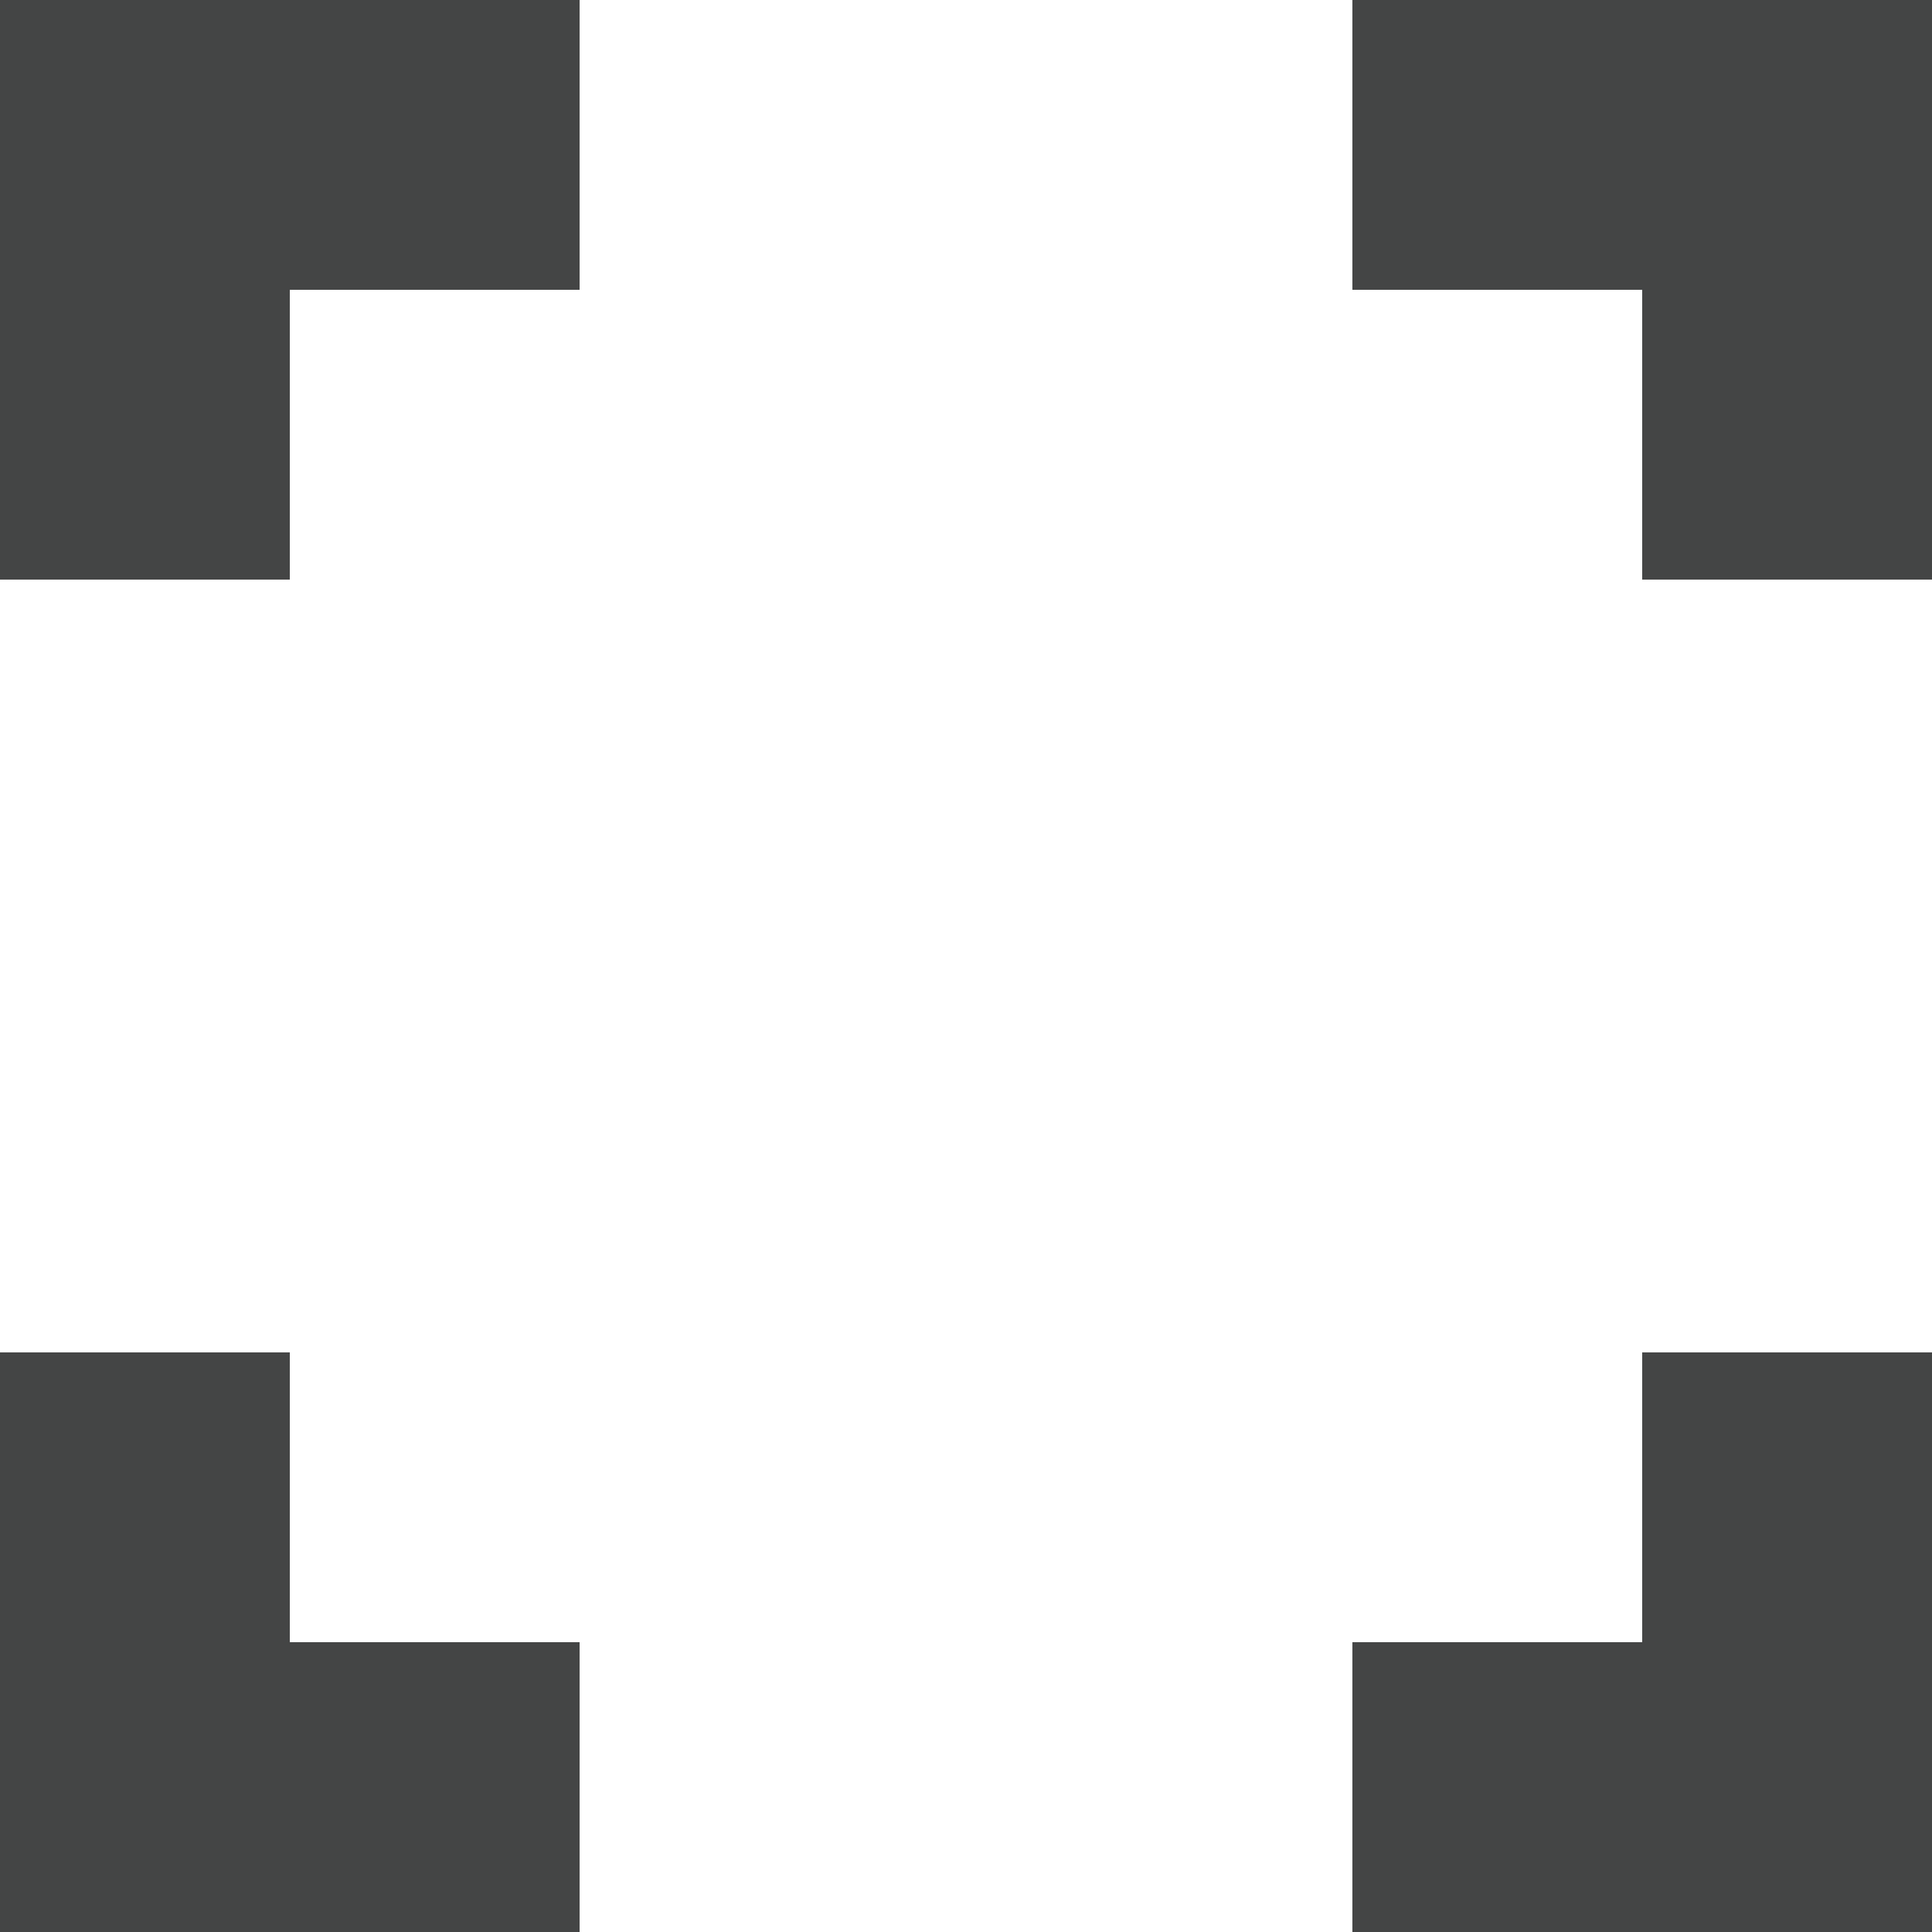
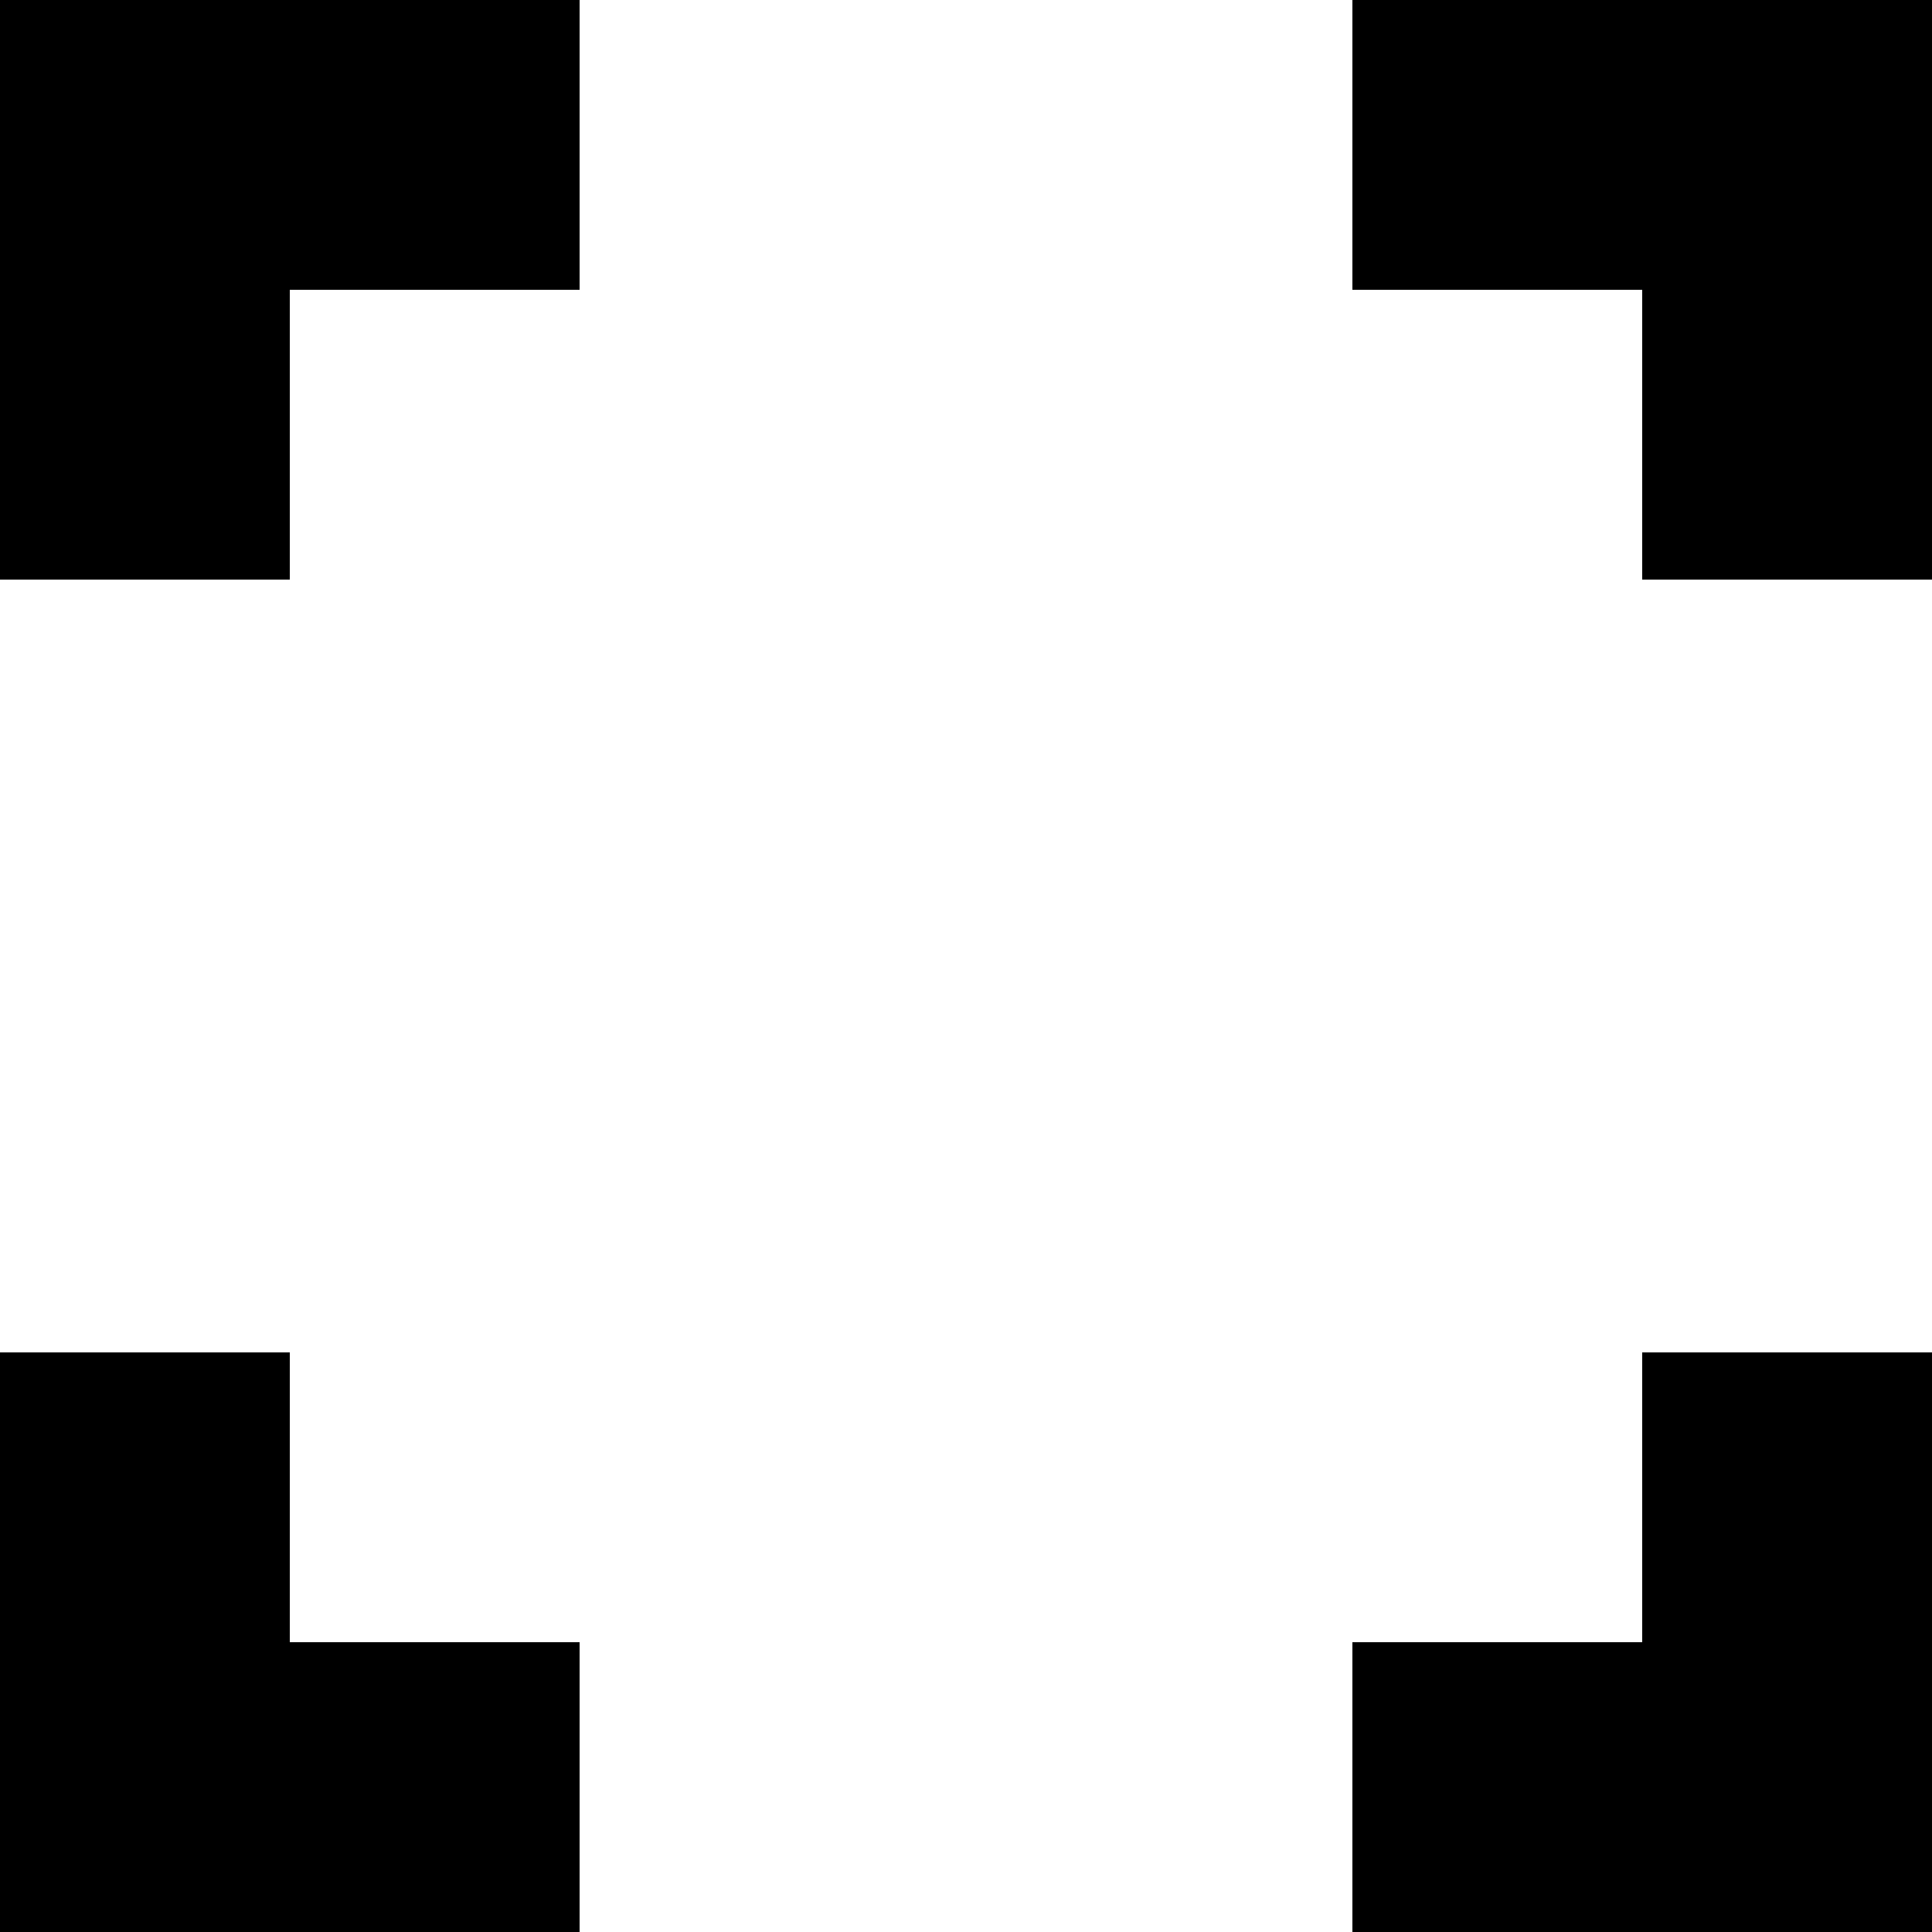
<svg xmlns="http://www.w3.org/2000/svg" viewBox="0 0 20 20">
-   <path d="M0 0v6h3V3h3V0H3zm3 14H0v6h6v-3H3zM17 0h-3v3h3v3h3V0zm0 17h-3v3h6v-6h-3z" fill="#444545" />
+   <path d="M0 0v6h3V3h3V0H3zm3 14H0v6h6v-3H3zM17 0h-3v3h3v3h3V0zm0 17h-3v3h6v-6h-3z" />
</svg>
